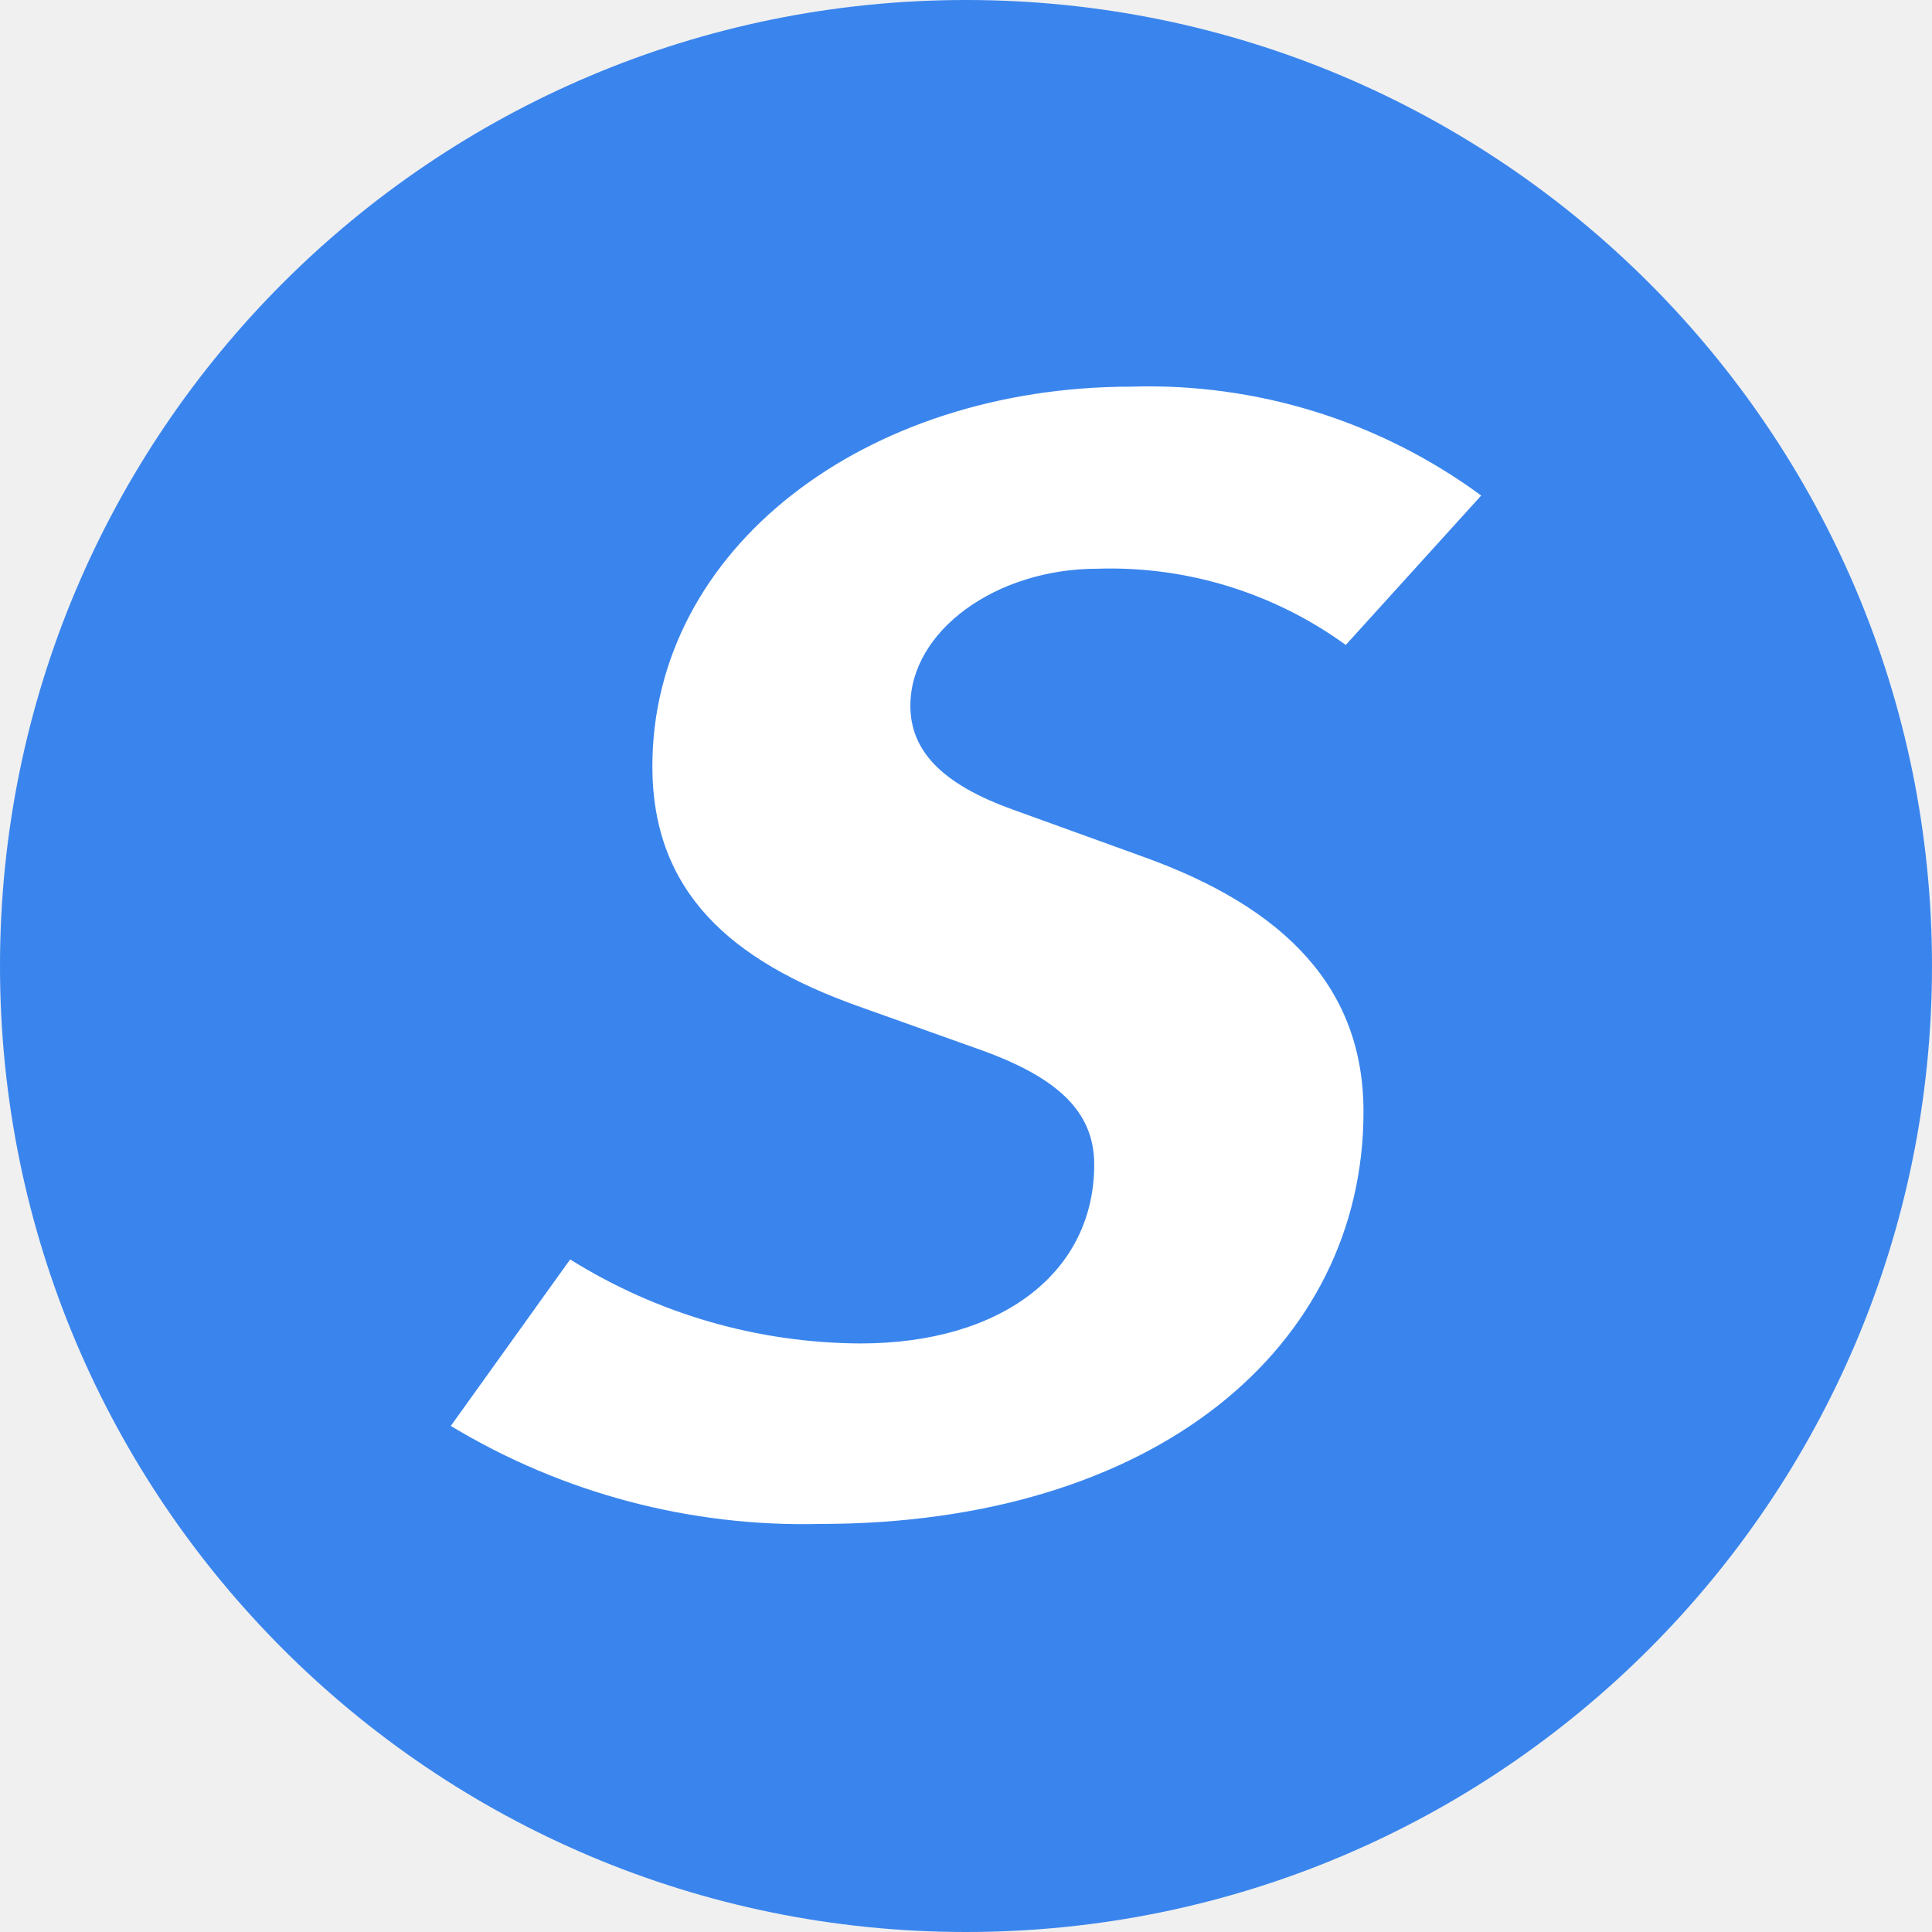
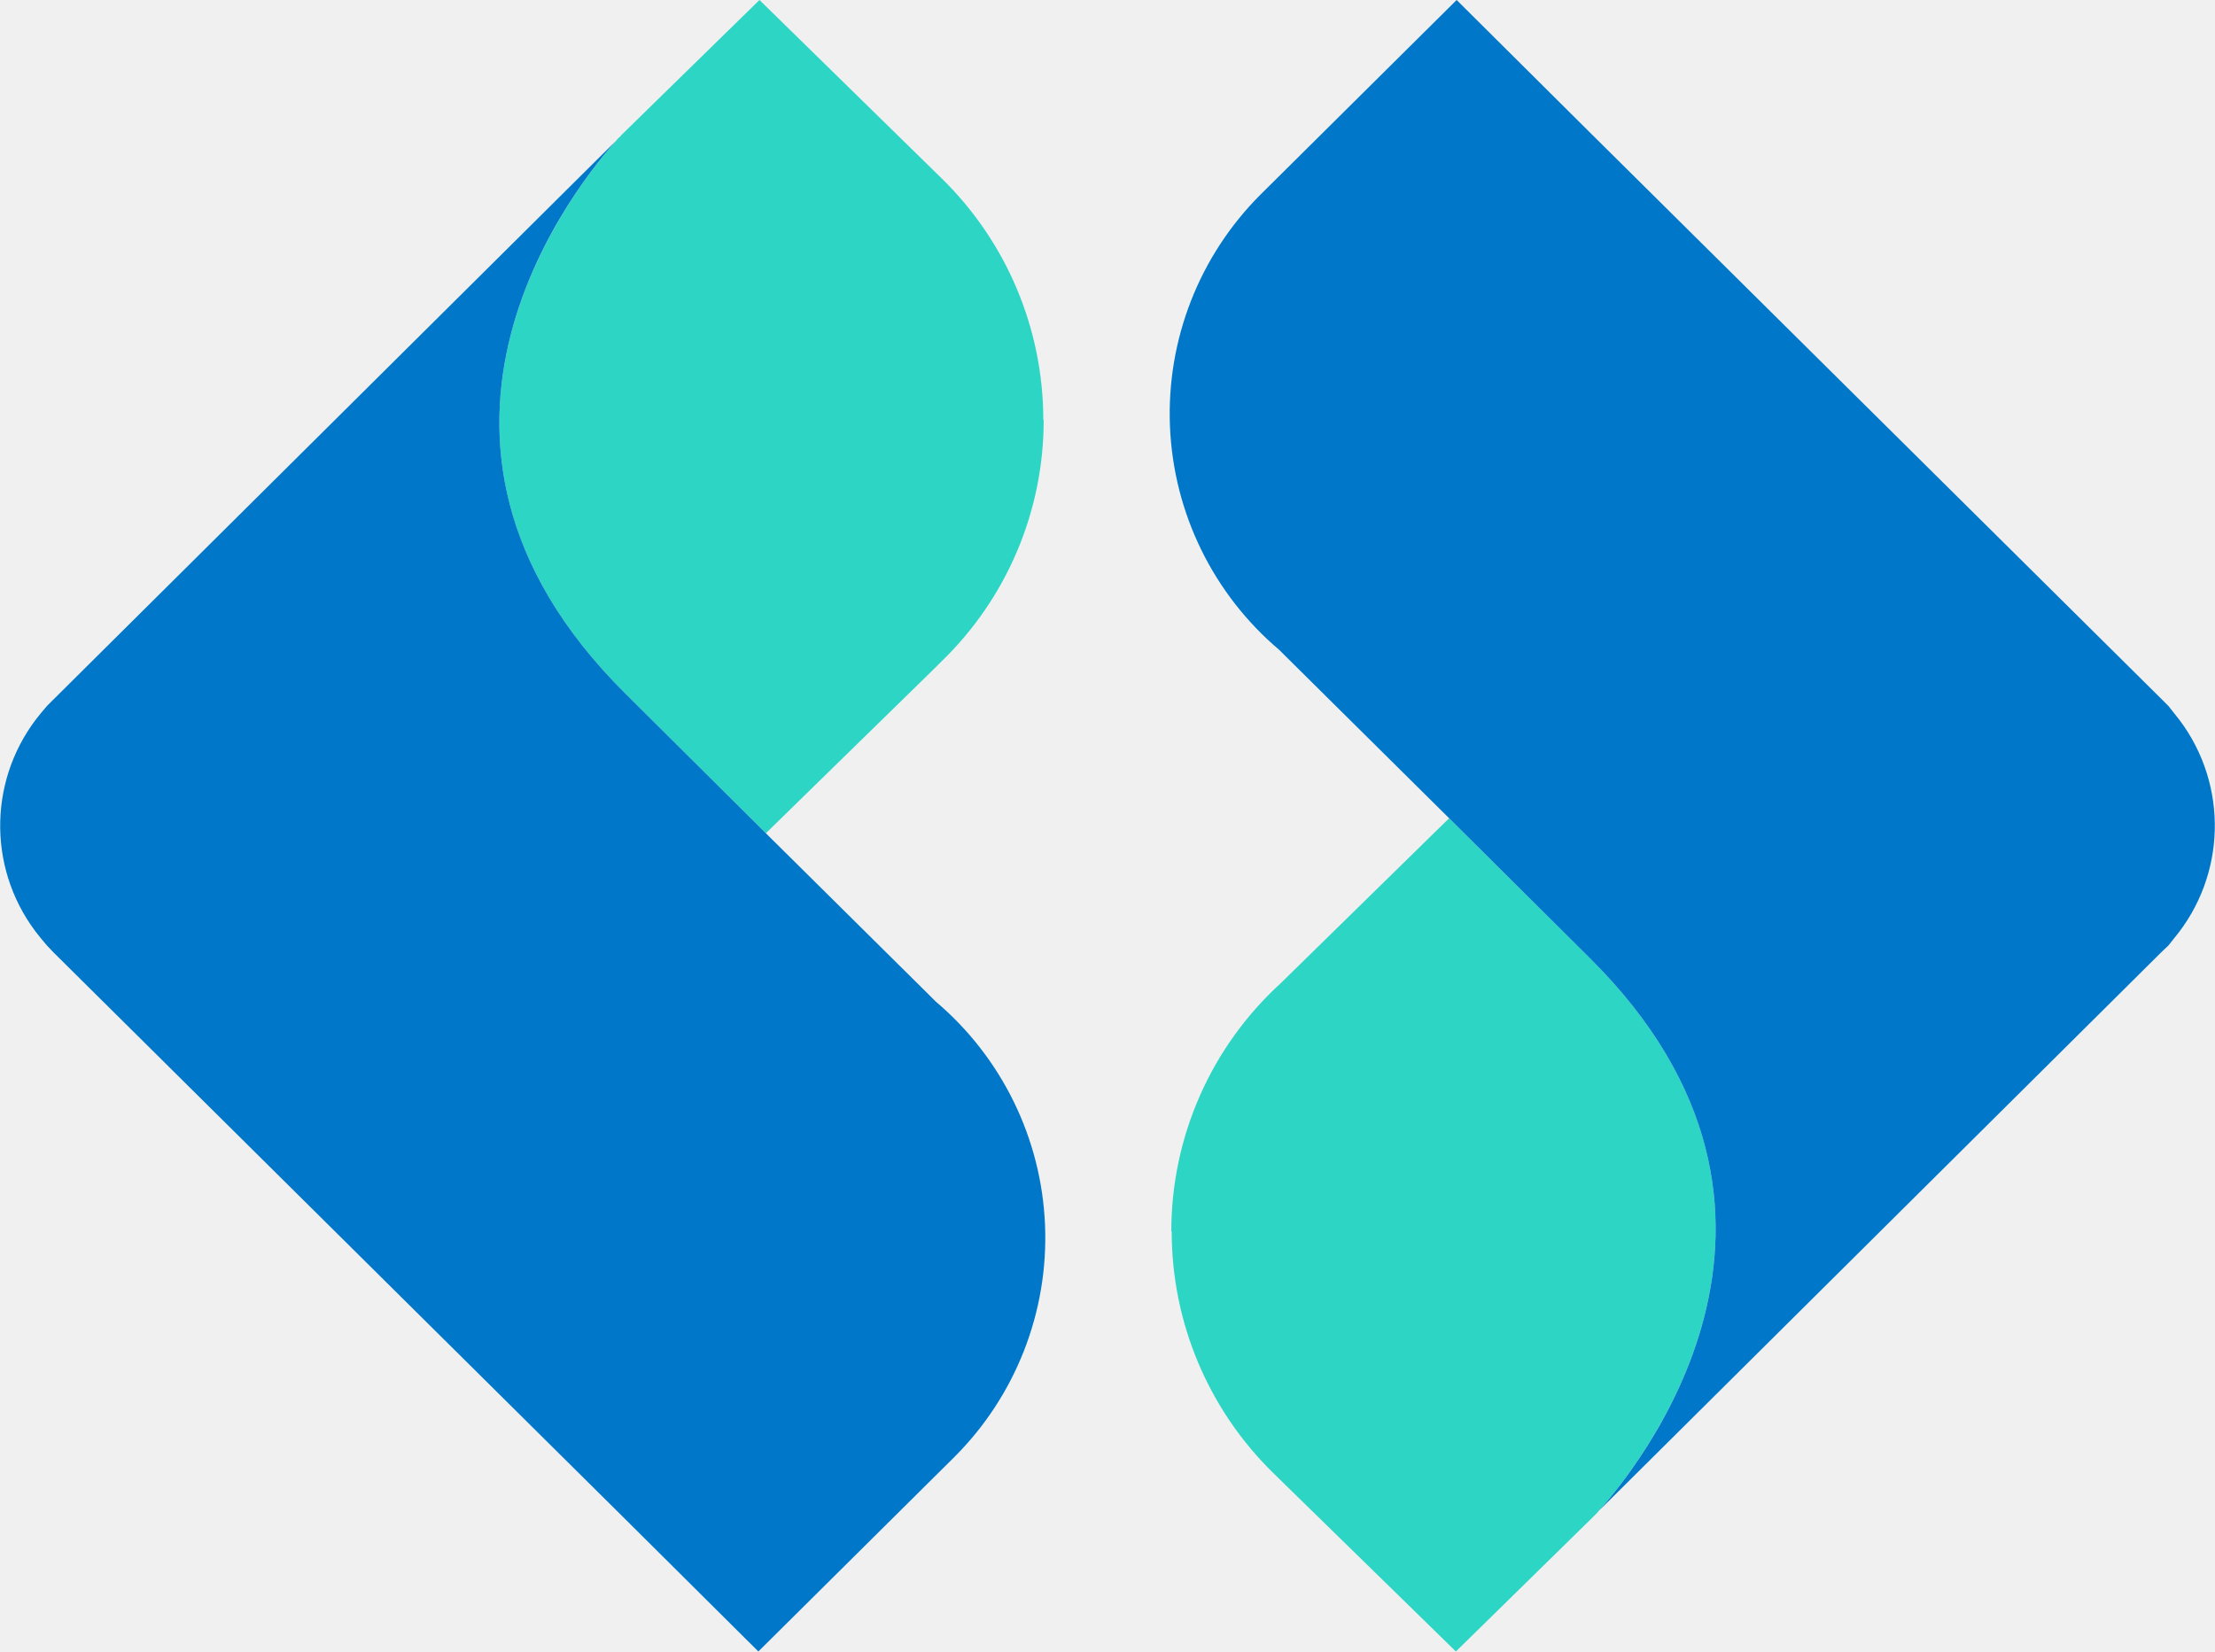
- <svg xmlns="http://www.w3.org/2000/svg" viewBox="0 0 90 90" fill-rule="evenodd">
-   <rect width="90" height="90" fill="#3a85ed" rx="45" />
-   <path fill="#fff" fill-rule="nonzero" d="M69 23.084c-4.72-3.469-10.457-5.254-16.3-5.072-12.394 0-22.31 7.536-22.31 17.684 0 5.87 3.681 9.061 9.54 11.16l5.484 1.956c3.756 1.304 5.559 2.9 5.559 5.437 0 5.001-4.282 8.334-10.892 8.334-4.781-.021-9.462-1.376-13.521-3.914L21 66.425c5.187 3.132 11.153 4.715 17.202 4.566 15.624 0 25.315-8.261 25.315-19.205 0-5.726-3.606-9.494-10.291-11.885l-6.009-2.175c-3.455-1.231-4.808-2.827-4.808-4.855 0-3.478 3.981-6.378 8.714-6.378 4.141-.135 8.209 1.114 11.568 3.551L69 23.084z" />
+ <svg xmlns="http://www.w3.org/2000/svg" fill="none" viewBox="0 0 59 44">
+   <path fill="#2cd5c4" d="M27.8 11.19a8.94 8.94 0 0 1-2.72 6.43l-.2.2-4.48 4.38-.2-.2-3.54-3.52c-6.91-6.85-1.18-13.7-.17-14.82l.02-.01.05-.06L20.23 0l4.85 4.75a9 9 0 0 1 2.71 6.44z" />
+   <path fill="#0077c8" d="M25.42 38.82 20.2 44l-3.55-3.53-15.23-15.1-.17-.18-.16-.19-.15-.19A4.69 4.69 0 0 1 1.09 19l.16-.19.17-.17L16.44 3.72l.05-.06c-1.01 1.11-6.74 7.97.17 14.82L20.2 22l.2.2 4.32 4.28.2.2a8.25 8.25 0 0 1 .5 12.14z" />
+   <path fill="#2cd5c4" d="M31.2 32.81a8.95 8.95 0 0 1 2.92-6.62l4.48-4.39.2.2 3.54 3.52c6.91 6.85 1.18 13.7.17 14.82l-.01.01-.06.06L38.78 44l-4.86-4.75a9 9 0 0 1-2.71-6.44Z" />
+   <path fill="#0077c8" d="M33.58 5.18 38.8 0l3.55 3.53 15.23 15.1.18.18.15.19.15.19a4.69 4.69 0 0 1-.15 5.81l-.15.19-.18.17-15.02 14.92-.05.06c1.01-1.11 6.74-7.97-.17-14.82L38.8 22l-.2-.2-4.32-4.28-.2-.2a8.25 8.25 0 0 1-.5-12.14Z" />
</svg>
